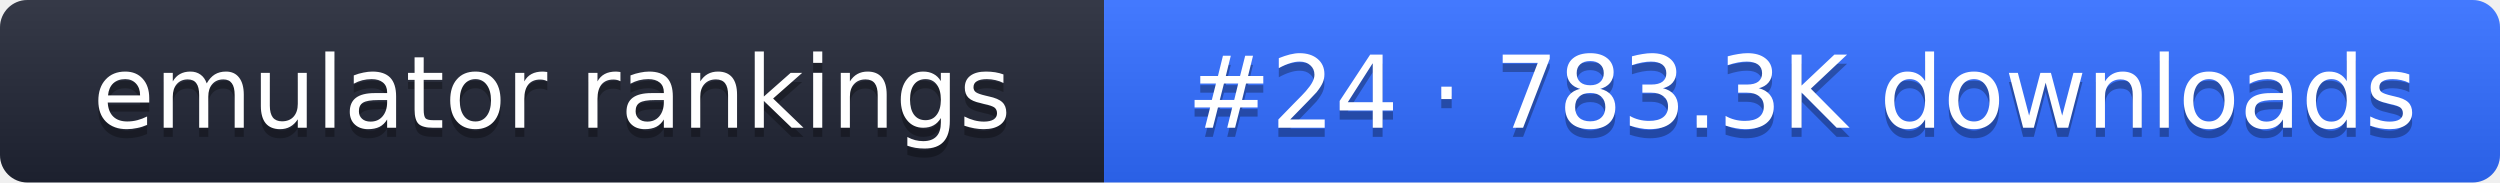
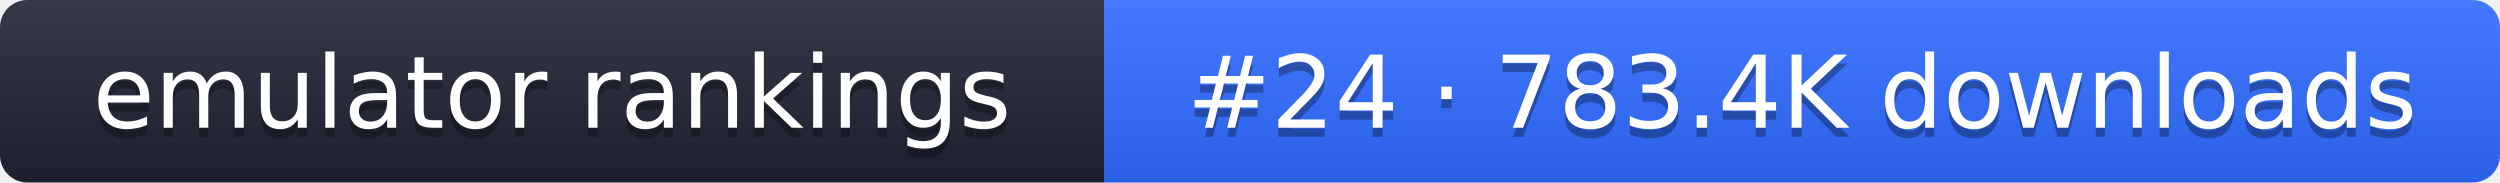
- <svg xmlns="http://www.w3.org/2000/svg" width="274" height="20" role="img" aria-label="emulator rankings: #24 · 783.3K downloads">
+ <svg xmlns="http://www.w3.org/2000/svg" width="274" height="20" role="img" aria-label="emulator rankings: #24 · 783.4K downloads">
  <linearGradient id="g" x2="0" y2="100%">
    <stop offset="0" stop-color="#fff" stop-opacity=".1" />
    <stop offset="1" stop-opacity=".1" />
  </linearGradient>
  <clipPath id="r">
    <rect width="274" height="20" rx="3" fill="#fff" />
  </clipPath>
  <g clip-path="url(#r)">
    <rect width="121" height="20" fill="#1f2433" />
    <rect x="121" width="153" height="20" fill="#2f6bff" />
    <rect width="274" height="20" fill="url(#g)" />
  </g>
  <g fill="#fff" text-anchor="middle" font-family="Verdana,DejaVu Sans,sans-serif" font-size="11">
    <text x="60.5" y="15" fill="#010101" fill-opacity=".3">emulator rankings</text>
    <text x="60.5" y="14">emulator rankings</text>
-     <text x="197.5" y="15" fill="#010101" fill-opacity=".3">#24 · 783.3K downloads</text>
-     <text x="197.5" y="14">#24 · 783.3K downloads</text>
+     <text x="197.5" y="15" fill="#010101" fill-opacity=".3">#24 · 783.4K downloads</text>
+     <text x="197.5" y="14">#24 · 783.4K downloads</text>
  </g>
</svg>
